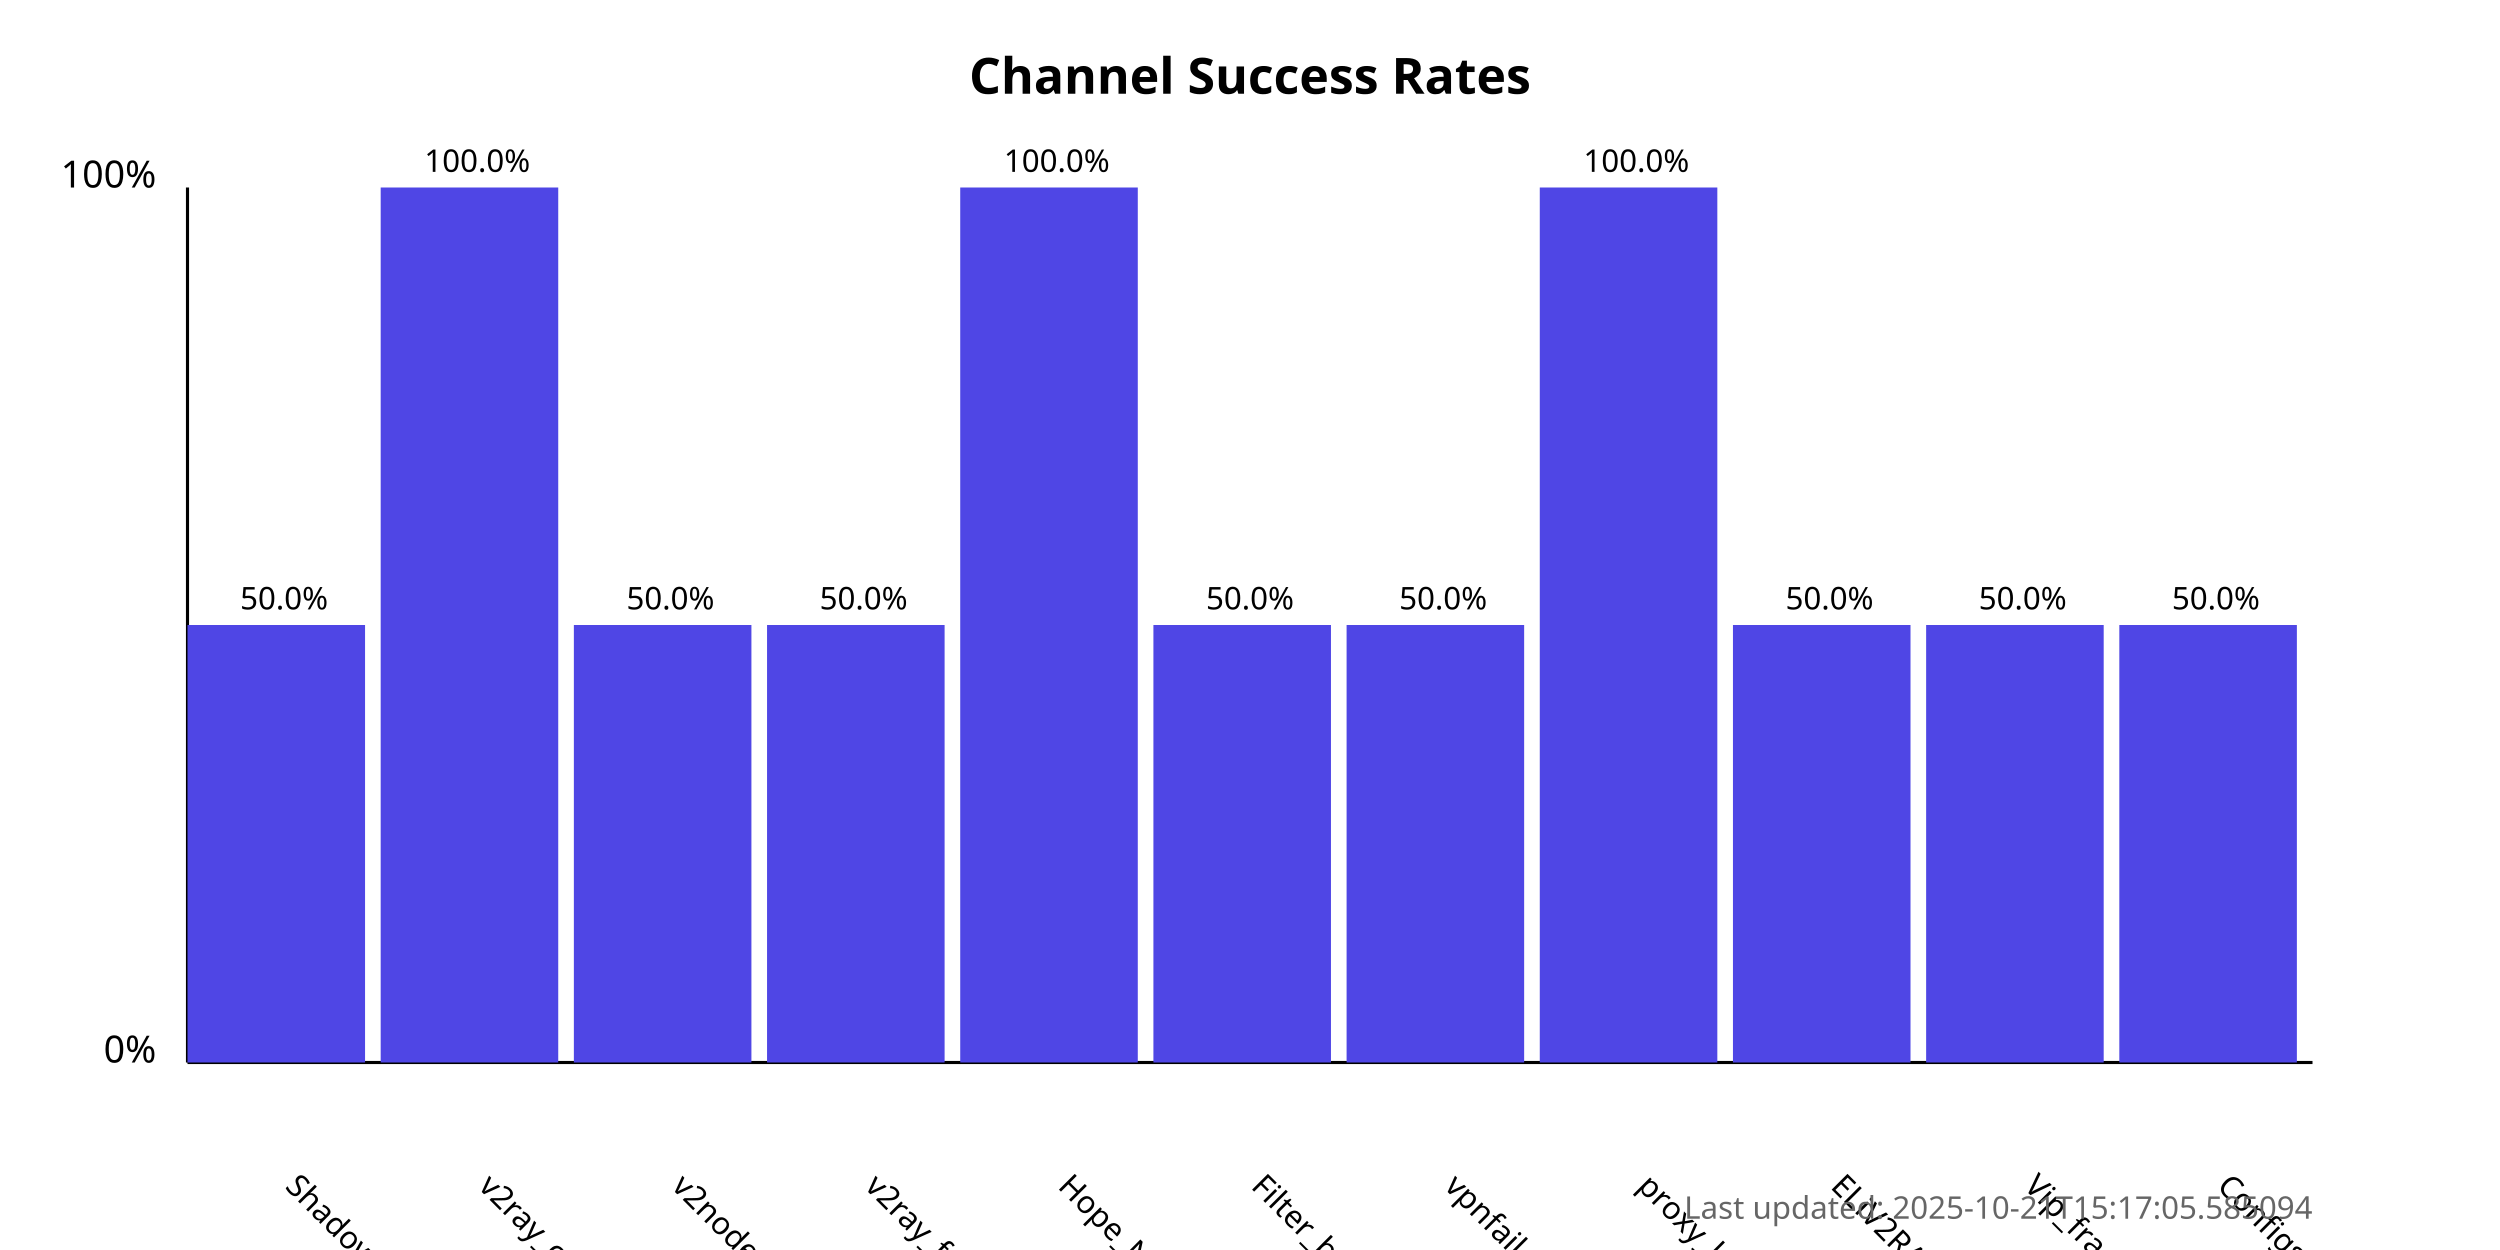
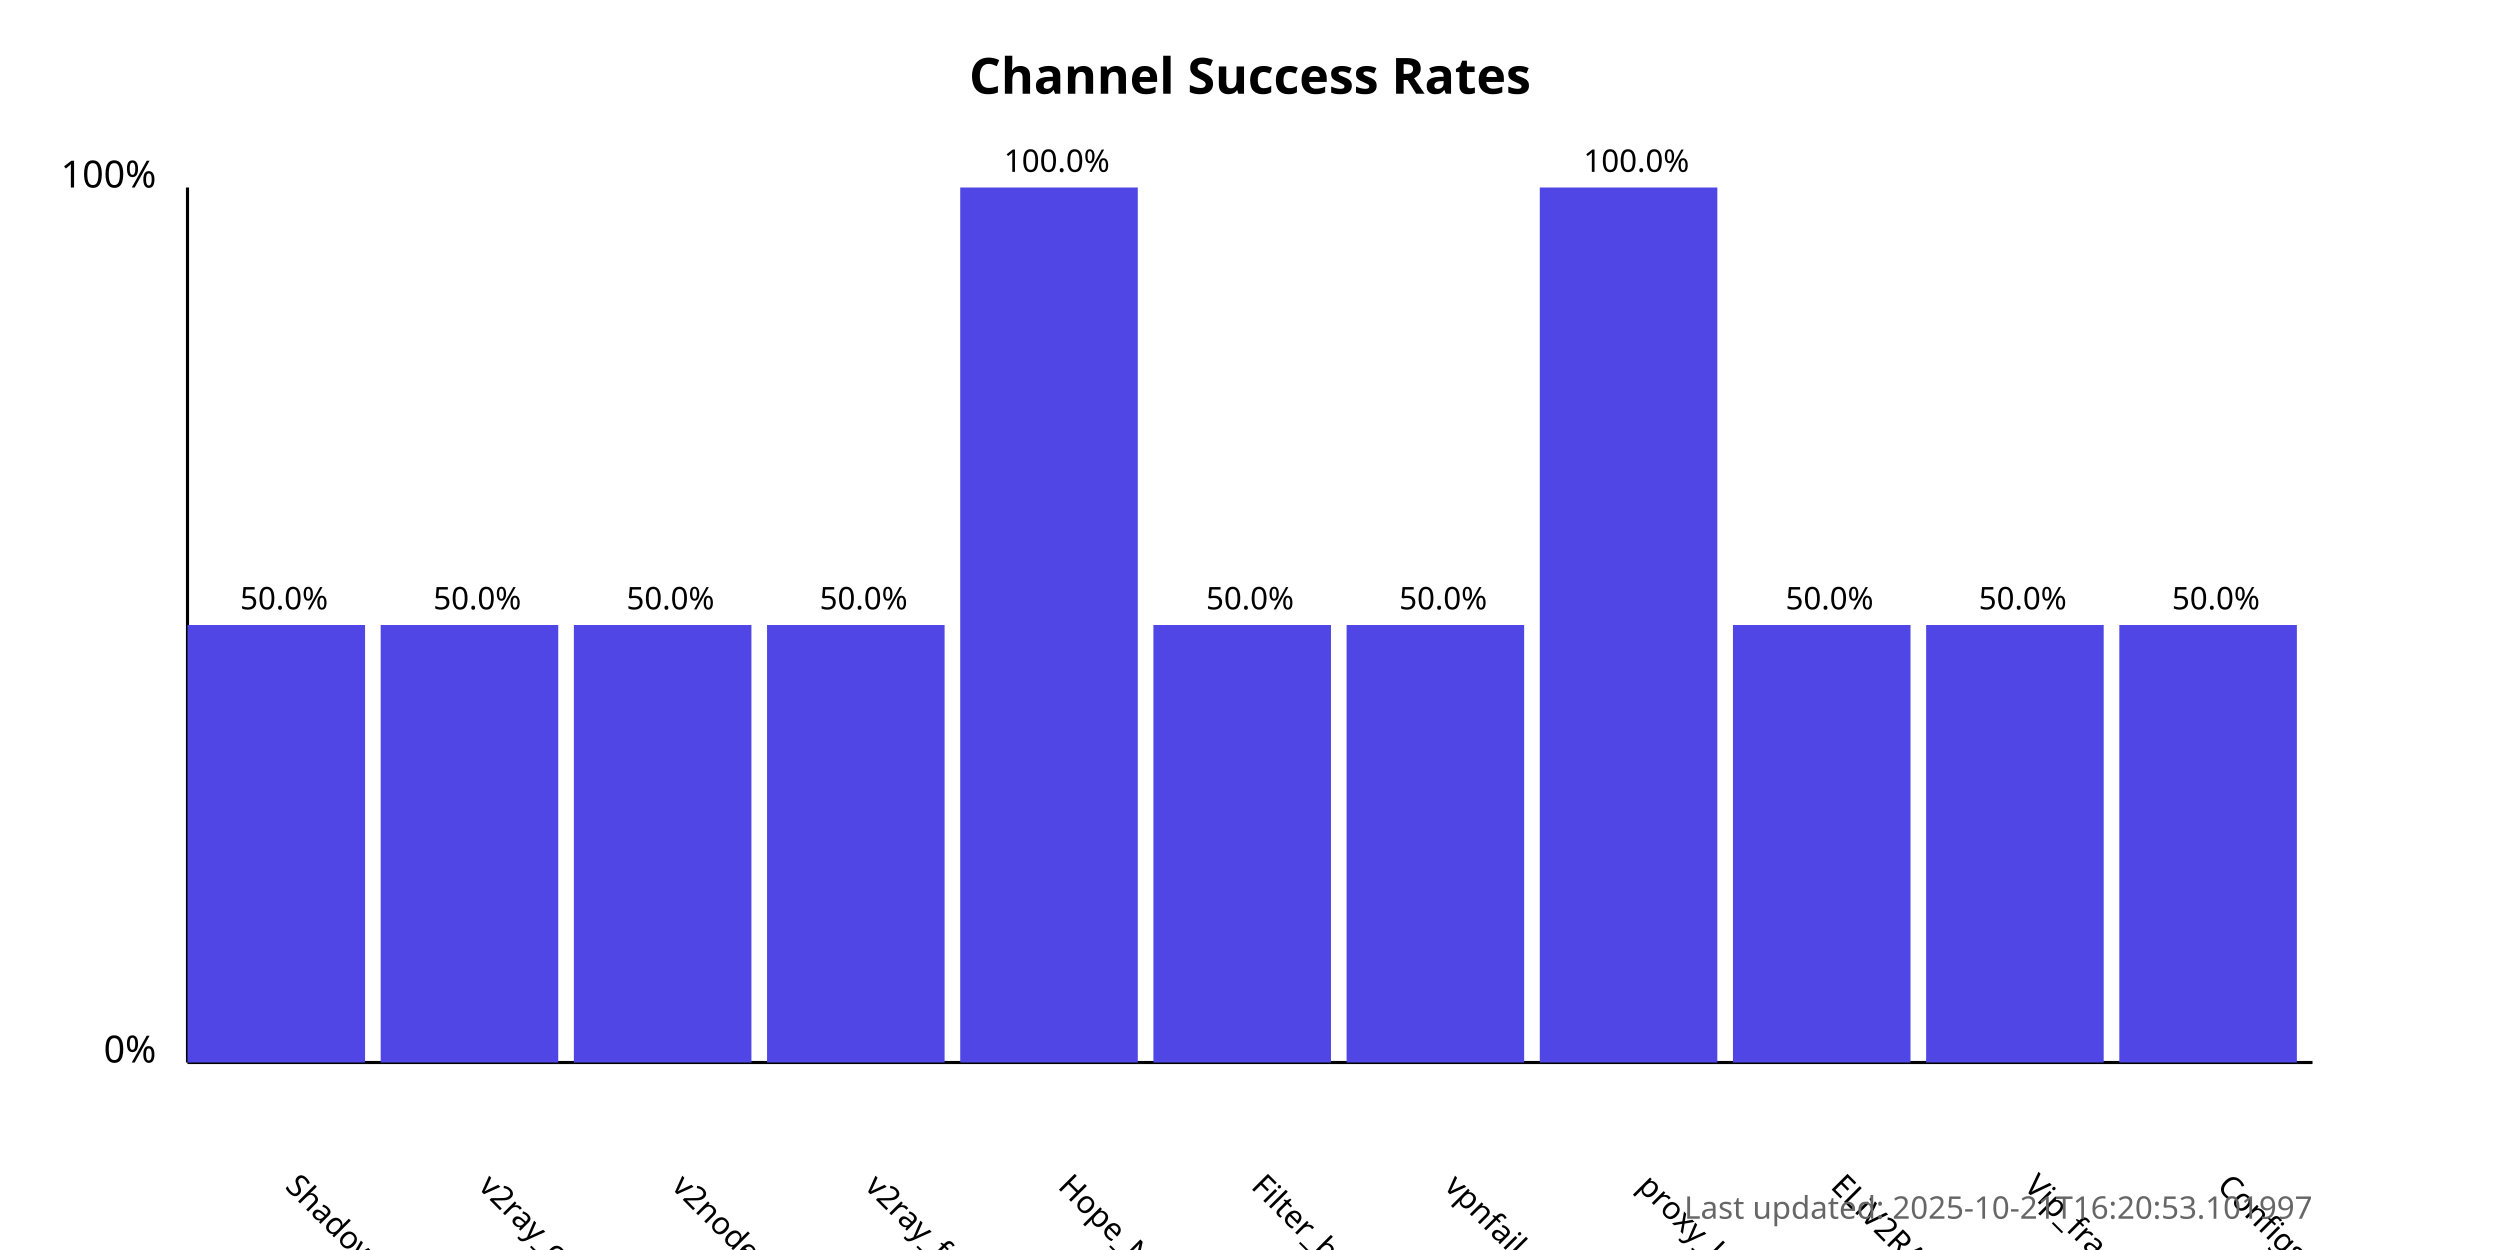
<svg xmlns="http://www.w3.org/2000/svg" width="800" height="400">
  <style>
            .chart-title { font: bold 16px sans-serif; }
            .axis-label { font: 12px sans-serif; }
            .tick-label { font: 10px sans-serif; }
            .bar { fill: #4f46e5; }
            .bar:hover { fill: #6366f1; }
            .timestamp { font: 10px sans-serif; fill: #666; }
        </style>
  <text x="400.0" y="30" text-anchor="middle" class="chart-title">
            Channel Success Rates
        </text>
  <line x1="60" y1="340" x2="60" y2="60" stroke="black" stroke-width="1" />
  <line x1="60" y1="340" x2="740" y2="340" stroke="black" stroke-width="1" />
  <text x="50" y="340" text-anchor="end" class="axis-label">0%</text>
  <text x="50" y="60" text-anchor="end" class="axis-label">100%</text>
  <g>
    <rect x="60" y="200.0" width="56.818" height="140.0" class="bar" />
    <text x="90.909" y="380" transform="rotate(45, 90.90909, 380)" text-anchor="start" class="tick-label">
                ShadowProxy66
            </text>
    <text x="90.909" y="195.0" text-anchor="middle" class="tick-label">
                50.0%
            </text>
  </g>
  <g>
-     <rect x="121.818" y="60.0" width="56.818" height="280.0" class="bar" />
+     <rect x="121.818" y="200.0" width="56.818" height="140.0" class="bar" />
    <text x="152.727" y="380" transform="rotate(45, 152.7273, 380)" text-anchor="start" class="tick-label">
                v2ray_configs_pool
            </text>
-     <text x="152.727" y="55.0" text-anchor="middle" class="tick-label">
-                 100.0%
+     <text x="152.727" y="195.0" text-anchor="middle" class="tick-label">
+                 50.0%
            </text>
  </g>
  <g>
    <rect x="183.636" y="200.0" width="56.818" height="140.0" class="bar" />
    <text x="214.545" y="380" transform="rotate(45, 214.5455, 380)" text-anchor="start" class="tick-label">
                v2nodes
            </text>
    <text x="214.545" y="195.0" text-anchor="middle" class="tick-label">
                50.0%
            </text>
  </g>
  <g>
    <rect x="245.455" y="200.0" width="56.818" height="140.0" class="bar" />
    <text x="276.364" y="380" transform="rotate(45, 276.3636, 380)" text-anchor="start" class="tick-label">
                v2ray_free_conf
            </text>
    <text x="276.364" y="195.0" text-anchor="middle" class="tick-label">
                50.0%
            </text>
  </g>
  <g>
    <rect x="307.273" y="60.0" width="56.818" height="280.0" class="bar" />
    <text x="338.182" y="380" transform="rotate(45, 338.1818, 380)" text-anchor="start" class="tick-label">
                Hope_Net
            </text>
    <text x="338.182" y="55.0" text-anchor="middle" class="tick-label">
                100.0%
            </text>
  </g>
  <g>
    <rect x="369.091" y="200.0" width="56.818" height="140.0" class="bar" />
    <text x="400.0" y="380" transform="rotate(45, 400.0, 380)" text-anchor="start" class="tick-label">
                Filter_breaker
            </text>
    <text x="400.0" y="195.0" text-anchor="middle" class="tick-label">
                50.0%
            </text>
  </g>
  <g>
    <rect x="430.909" y="200.0" width="56.818" height="140.0" class="bar" />
    <text x="461.818" y="380" transform="rotate(45, 461.8182, 380)" text-anchor="start" class="tick-label">
                vpnfail_vless
            </text>
    <text x="461.818" y="195.0" text-anchor="middle" class="tick-label">
                50.0%
            </text>
  </g>
  <g>
    <rect x="492.727" y="60.0" width="56.818" height="280.0" class="bar" />
    <text x="523.636" y="380" transform="rotate(45, 523.6364, 380)" text-anchor="start" class="tick-label">
                proxy_kafee
            </text>
    <text x="523.636" y="55.0" text-anchor="middle" class="tick-label">
                100.0%
            </text>
  </g>
  <g>
    <rect x="554.545" y="200.0" width="56.818" height="140.0" class="bar" />
    <text x="585.455" y="380" transform="rotate(45, 585.4545, 380)" text-anchor="start" class="tick-label">
                ELiV2RAY
            </text>
    <text x="585.455" y="195.0" text-anchor="middle" class="tick-label">
                50.0%
            </text>
  </g>
  <g>
    <rect x="616.364" y="200.0" width="56.818" height="140.0" class="bar" />
    <text x="647.273" y="380" transform="rotate(45, 647.2727, 380)" text-anchor="start" class="tick-label">
                Vip_fragment_v2ray
            </text>
    <text x="647.273" y="195.0" text-anchor="middle" class="tick-label">
                50.0%
            </text>
  </g>
  <g>
    <rect x="678.182" y="200.0" width="56.818" height="140.0" class="bar" />
    <text x="709.091" y="380" transform="rotate(45, 709.0909, 380)" text-anchor="start" class="tick-label">
                ConfigsHubPlus
            </text>
    <text x="709.091" y="195.0" text-anchor="middle" class="tick-label">
                50.0%
            </text>
  </g>
  <text x="740" y="390" text-anchor="end" class="timestamp">
-             Last updated: 2025-10-21T15:17:05.585094
+             Last updated: 2025-10-21T16:20:53.101997
        </text>
</svg>
